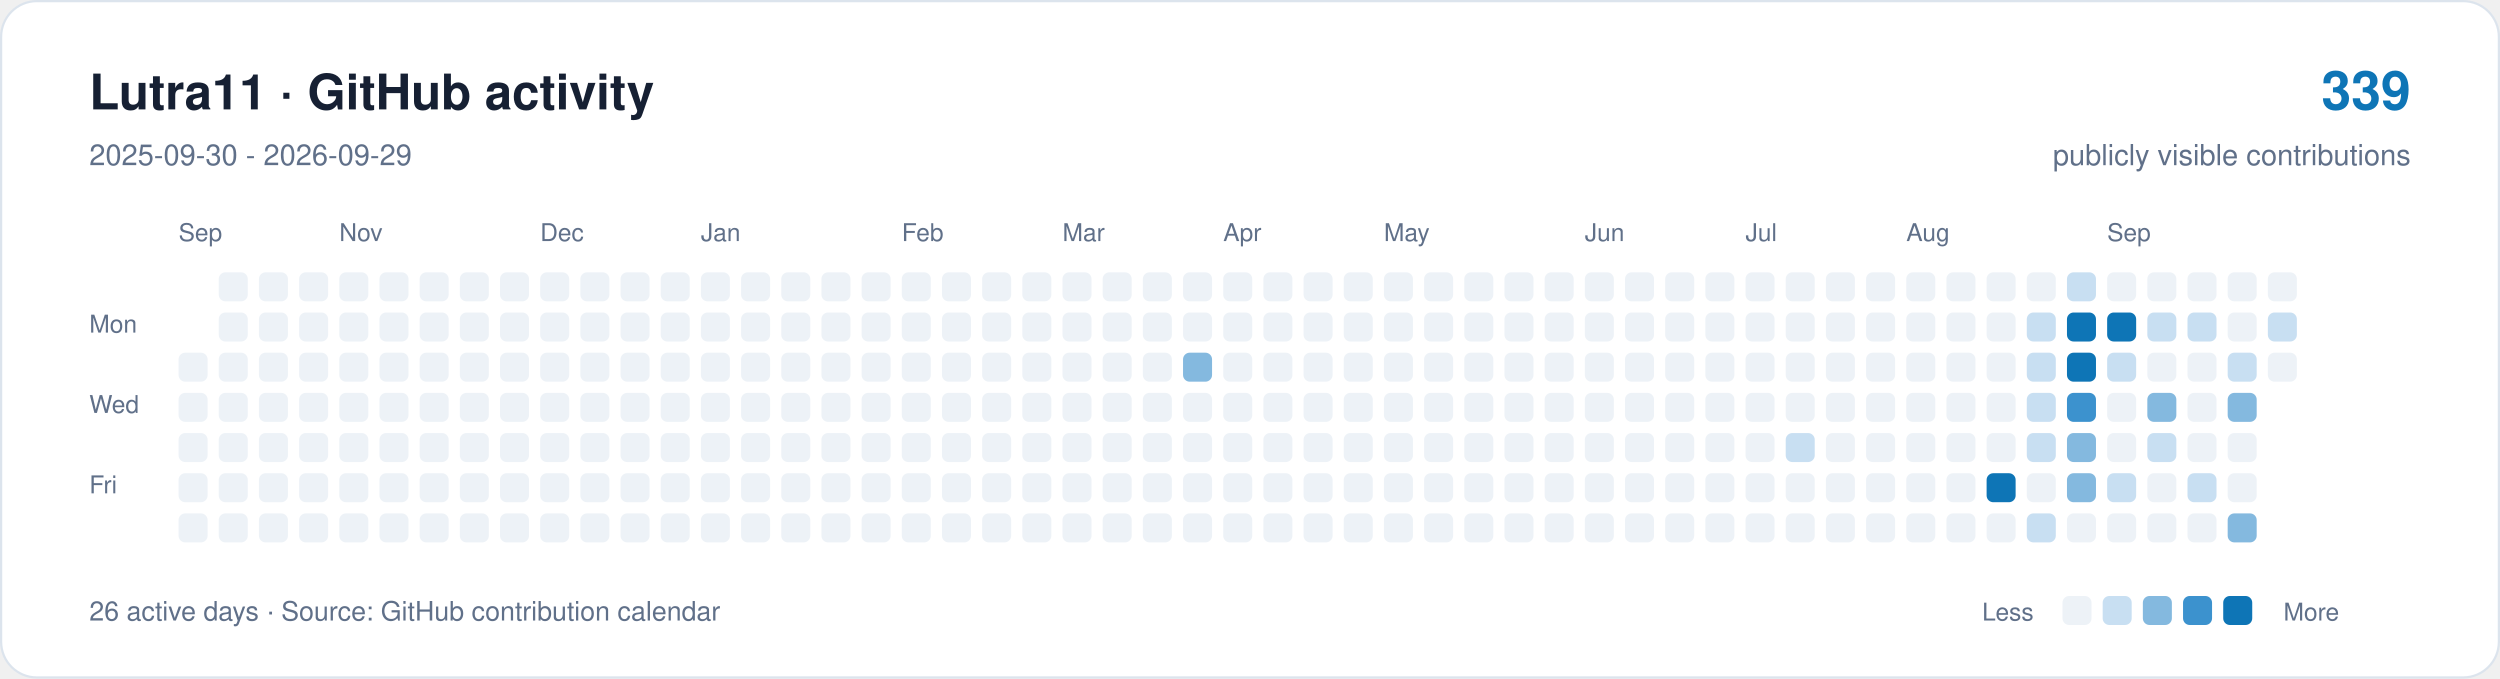
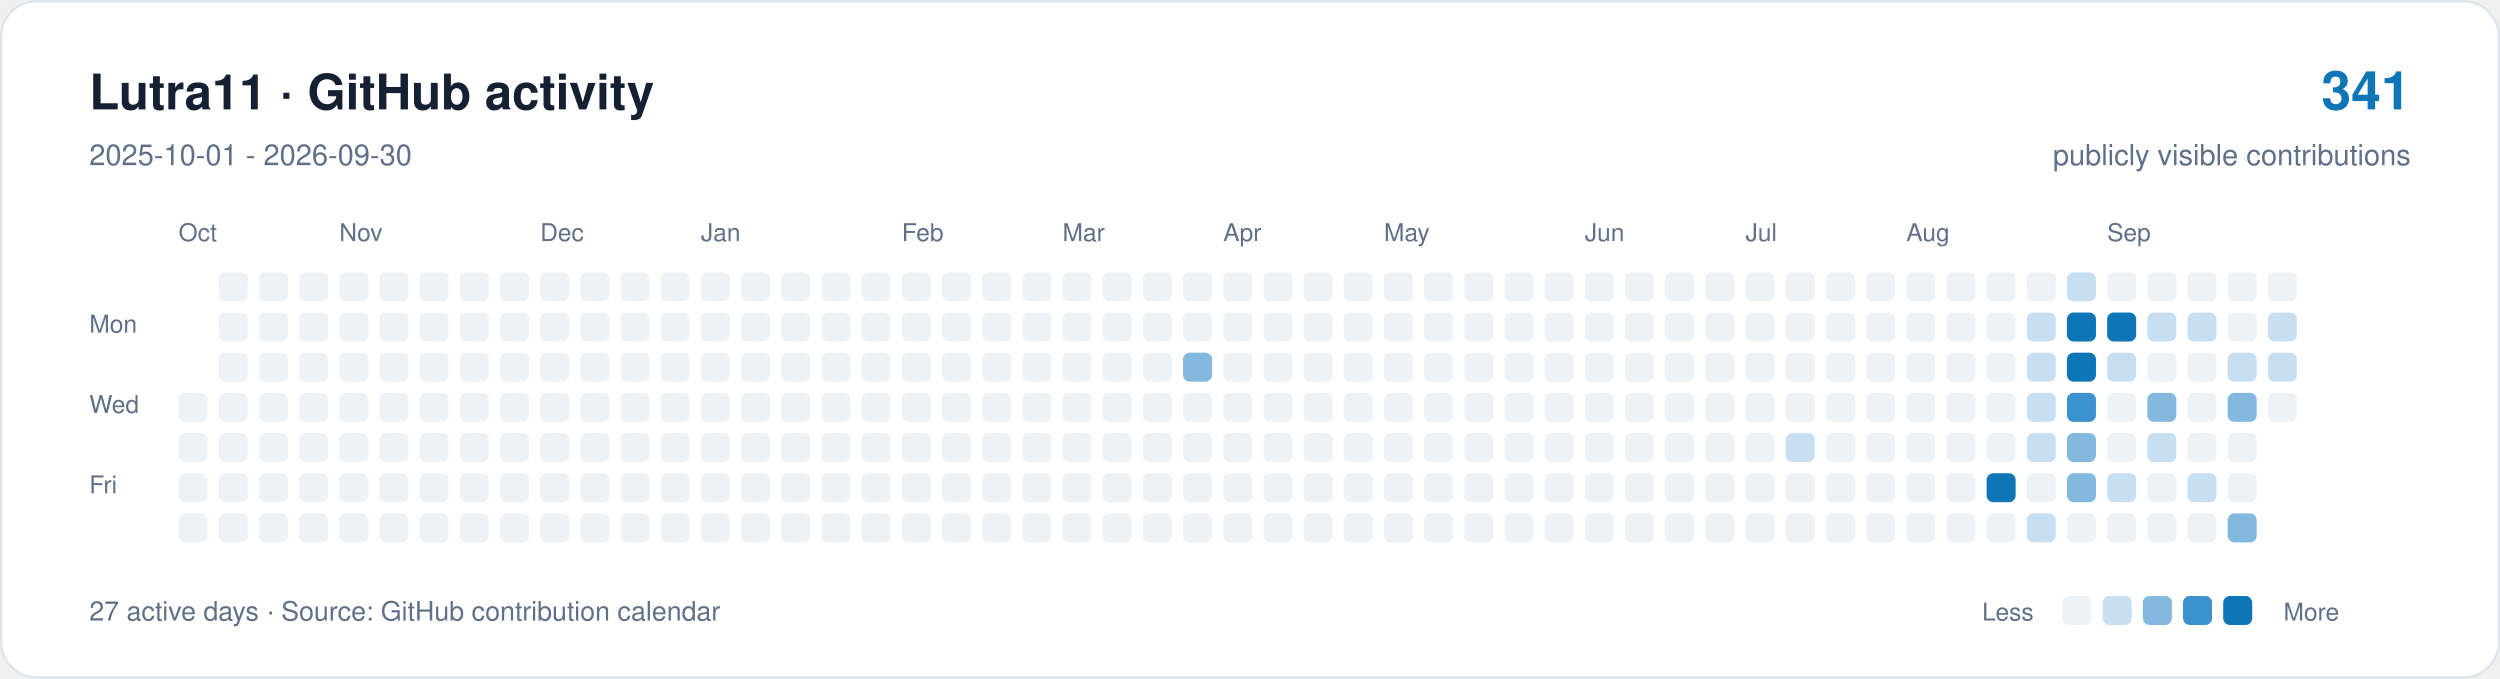
<svg xmlns="http://www.w3.org/2000/svg" width="1120" height="304" viewBox="0 0 1120 304" role="img" aria-labelledby="title description">
  <rect x="0.5" y="0.5" width="1119" height="303" rx="16" fill="#ffffff" stroke="#dce4ed" />
  <g font-family="-apple-system,BlinkMacSystemFont,Segoe UI,Helvetica,Arial,sans-serif">
    <text x="40" y="49" font-size="22" font-weight="650" fill="#162033">Lutra11 · GitHub activity</text>
-     <text x="40" y="74" font-size="13" fill="#607089">2025-09-30 - 2026-09-29</text>
-     <text x="1080" y="49" text-anchor="end" font-size="24" font-weight="650" fill="#0e75b6">339</text>
+     <text x="40" y="74" font-size="13" fill="#607089">2025-10-01 - 2026-09-30</text>
+     <text x="1080" y="49" text-anchor="end" font-size="24" font-weight="650" fill="#0e75b6">341</text>
    <text x="1080" y="74" text-anchor="end" font-size="13" fill="#607089">publicly visible contributions</text>
    <g fill="#607089" font-size="11">
-       <text x="80" y="108">Sep</text>
+       <text x="80" y="108">Oct</text>
      <text x="152" y="108">Nov</text>
      <text x="242" y="108">Dec</text>
      <text x="314" y="108">Jan</text>
      <text x="404" y="108">Feb</text>
      <text x="476" y="108">Mar</text>
      <text x="548" y="108">Apr</text>
      <text x="620" y="108">May</text>
      <text x="710" y="108">Jun</text>
      <text x="782" y="108">Jul</text>
      <text x="854" y="108">Aug</text>
      <text x="944" y="108">Sep</text>
      <text x="40" y="149">Mon</text>
      <text x="40" y="185">Wed</text>
      <text x="40" y="221">Fri</text>
    </g>
-     <rect x="80" y="158" width="13" height="13" rx="3" fill="#edf2f7" />
    <rect x="80" y="176" width="13" height="13" rx="3" fill="#edf2f7" />
    <rect x="80" y="194" width="13" height="13" rx="3" fill="#edf2f7" />
    <rect x="80" y="212" width="13" height="13" rx="3" fill="#edf2f7" />
    <rect x="80" y="230" width="13" height="13" rx="3" fill="#edf2f7" />
    <rect x="98" y="122" width="13" height="13" rx="3" fill="#edf2f7" />
    <rect x="98" y="140" width="13" height="13" rx="3" fill="#edf2f7" />
    <rect x="98" y="158" width="13" height="13" rx="3" fill="#edf2f7" />
    <rect x="98" y="176" width="13" height="13" rx="3" fill="#edf2f7" />
    <rect x="98" y="194" width="13" height="13" rx="3" fill="#edf2f7" />
    <rect x="98" y="212" width="13" height="13" rx="3" fill="#edf2f7" />
    <rect x="98" y="230" width="13" height="13" rx="3" fill="#edf2f7" />
    <rect x="116" y="122" width="13" height="13" rx="3" fill="#edf2f7" />
    <rect x="116" y="140" width="13" height="13" rx="3" fill="#edf2f7" />
    <rect x="116" y="158" width="13" height="13" rx="3" fill="#edf2f7" />
    <rect x="116" y="176" width="13" height="13" rx="3" fill="#edf2f7" />
    <rect x="116" y="194" width="13" height="13" rx="3" fill="#edf2f7" />
    <rect x="116" y="212" width="13" height="13" rx="3" fill="#edf2f7" />
    <rect x="116" y="230" width="13" height="13" rx="3" fill="#edf2f7" />
    <rect x="134" y="122" width="13" height="13" rx="3" fill="#edf2f7" />
    <rect x="134" y="140" width="13" height="13" rx="3" fill="#edf2f7" />
    <rect x="134" y="158" width="13" height="13" rx="3" fill="#edf2f7" />
    <rect x="134" y="176" width="13" height="13" rx="3" fill="#edf2f7" />
    <rect x="134" y="194" width="13" height="13" rx="3" fill="#edf2f7" />
    <rect x="134" y="212" width="13" height="13" rx="3" fill="#edf2f7" />
    <rect x="134" y="230" width="13" height="13" rx="3" fill="#edf2f7" />
    <rect x="152" y="122" width="13" height="13" rx="3" fill="#edf2f7" />
    <rect x="152" y="140" width="13" height="13" rx="3" fill="#edf2f7" />
    <rect x="152" y="158" width="13" height="13" rx="3" fill="#edf2f7" />
    <rect x="152" y="176" width="13" height="13" rx="3" fill="#edf2f7" />
    <rect x="152" y="194" width="13" height="13" rx="3" fill="#edf2f7" />
    <rect x="152" y="212" width="13" height="13" rx="3" fill="#edf2f7" />
    <rect x="152" y="230" width="13" height="13" rx="3" fill="#edf2f7" />
    <rect x="170" y="122" width="13" height="13" rx="3" fill="#edf2f7" />
    <rect x="170" y="140" width="13" height="13" rx="3" fill="#edf2f7" />
    <rect x="170" y="158" width="13" height="13" rx="3" fill="#edf2f7" />
    <rect x="170" y="176" width="13" height="13" rx="3" fill="#edf2f7" />
    <rect x="170" y="194" width="13" height="13" rx="3" fill="#edf2f7" />
    <rect x="170" y="212" width="13" height="13" rx="3" fill="#edf2f7" />
    <rect x="170" y="230" width="13" height="13" rx="3" fill="#edf2f7" />
    <rect x="188" y="122" width="13" height="13" rx="3" fill="#edf2f7" />
    <rect x="188" y="140" width="13" height="13" rx="3" fill="#edf2f7" />
    <rect x="188" y="158" width="13" height="13" rx="3" fill="#edf2f7" />
    <rect x="188" y="176" width="13" height="13" rx="3" fill="#edf2f7" />
    <rect x="188" y="194" width="13" height="13" rx="3" fill="#edf2f7" />
    <rect x="188" y="212" width="13" height="13" rx="3" fill="#edf2f7" />
    <rect x="188" y="230" width="13" height="13" rx="3" fill="#edf2f7" />
    <rect x="206" y="122" width="13" height="13" rx="3" fill="#edf2f7" />
    <rect x="206" y="140" width="13" height="13" rx="3" fill="#edf2f7" />
    <rect x="206" y="158" width="13" height="13" rx="3" fill="#edf2f7" />
    <rect x="206" y="176" width="13" height="13" rx="3" fill="#edf2f7" />
    <rect x="206" y="194" width="13" height="13" rx="3" fill="#edf2f7" />
    <rect x="206" y="212" width="13" height="13" rx="3" fill="#edf2f7" />
    <rect x="206" y="230" width="13" height="13" rx="3" fill="#edf2f7" />
    <rect x="224" y="122" width="13" height="13" rx="3" fill="#edf2f7" />
    <rect x="224" y="140" width="13" height="13" rx="3" fill="#edf2f7" />
    <rect x="224" y="158" width="13" height="13" rx="3" fill="#edf2f7" />
    <rect x="224" y="176" width="13" height="13" rx="3" fill="#edf2f7" />
    <rect x="224" y="194" width="13" height="13" rx="3" fill="#edf2f7" />
    <rect x="224" y="212" width="13" height="13" rx="3" fill="#edf2f7" />
    <rect x="224" y="230" width="13" height="13" rx="3" fill="#edf2f7" />
    <rect x="242" y="122" width="13" height="13" rx="3" fill="#edf2f7" />
    <rect x="242" y="140" width="13" height="13" rx="3" fill="#edf2f7" />
    <rect x="242" y="158" width="13" height="13" rx="3" fill="#edf2f7" />
    <rect x="242" y="176" width="13" height="13" rx="3" fill="#edf2f7" />
    <rect x="242" y="194" width="13" height="13" rx="3" fill="#edf2f7" />
    <rect x="242" y="212" width="13" height="13" rx="3" fill="#edf2f7" />
    <rect x="242" y="230" width="13" height="13" rx="3" fill="#edf2f7" />
    <rect x="260" y="122" width="13" height="13" rx="3" fill="#edf2f7" />
    <rect x="260" y="140" width="13" height="13" rx="3" fill="#edf2f7" />
    <rect x="260" y="158" width="13" height="13" rx="3" fill="#edf2f7" />
    <rect x="260" y="176" width="13" height="13" rx="3" fill="#edf2f7" />
    <rect x="260" y="194" width="13" height="13" rx="3" fill="#edf2f7" />
    <rect x="260" y="212" width="13" height="13" rx="3" fill="#edf2f7" />
    <rect x="260" y="230" width="13" height="13" rx="3" fill="#edf2f7" />
    <rect x="278" y="122" width="13" height="13" rx="3" fill="#edf2f7" />
    <rect x="278" y="140" width="13" height="13" rx="3" fill="#edf2f7" />
    <rect x="278" y="158" width="13" height="13" rx="3" fill="#edf2f7" />
    <rect x="278" y="176" width="13" height="13" rx="3" fill="#edf2f7" />
    <rect x="278" y="194" width="13" height="13" rx="3" fill="#edf2f7" />
    <rect x="278" y="212" width="13" height="13" rx="3" fill="#edf2f7" />
    <rect x="278" y="230" width="13" height="13" rx="3" fill="#edf2f7" />
    <rect x="296" y="122" width="13" height="13" rx="3" fill="#edf2f7" />
    <rect x="296" y="140" width="13" height="13" rx="3" fill="#edf2f7" />
    <rect x="296" y="158" width="13" height="13" rx="3" fill="#edf2f7" />
    <rect x="296" y="176" width="13" height="13" rx="3" fill="#edf2f7" />
    <rect x="296" y="194" width="13" height="13" rx="3" fill="#edf2f7" />
    <rect x="296" y="212" width="13" height="13" rx="3" fill="#edf2f7" />
    <rect x="296" y="230" width="13" height="13" rx="3" fill="#edf2f7" />
    <rect x="314" y="122" width="13" height="13" rx="3" fill="#edf2f7" />
    <rect x="314" y="140" width="13" height="13" rx="3" fill="#edf2f7" />
    <rect x="314" y="158" width="13" height="13" rx="3" fill="#edf2f7" />
    <rect x="314" y="176" width="13" height="13" rx="3" fill="#edf2f7" />
    <rect x="314" y="194" width="13" height="13" rx="3" fill="#edf2f7" />
    <rect x="314" y="212" width="13" height="13" rx="3" fill="#edf2f7" />
    <rect x="314" y="230" width="13" height="13" rx="3" fill="#edf2f7" />
    <rect x="332" y="122" width="13" height="13" rx="3" fill="#edf2f7" />
    <rect x="332" y="140" width="13" height="13" rx="3" fill="#edf2f7" />
    <rect x="332" y="158" width="13" height="13" rx="3" fill="#edf2f7" />
    <rect x="332" y="176" width="13" height="13" rx="3" fill="#edf2f7" />
    <rect x="332" y="194" width="13" height="13" rx="3" fill="#edf2f7" />
    <rect x="332" y="212" width="13" height="13" rx="3" fill="#edf2f7" />
    <rect x="332" y="230" width="13" height="13" rx="3" fill="#edf2f7" />
    <rect x="350" y="122" width="13" height="13" rx="3" fill="#edf2f7" />
    <rect x="350" y="140" width="13" height="13" rx="3" fill="#edf2f7" />
    <rect x="350" y="158" width="13" height="13" rx="3" fill="#edf2f7" />
    <rect x="350" y="176" width="13" height="13" rx="3" fill="#edf2f7" />
    <rect x="350" y="194" width="13" height="13" rx="3" fill="#edf2f7" />
    <rect x="350" y="212" width="13" height="13" rx="3" fill="#edf2f7" />
    <rect x="350" y="230" width="13" height="13" rx="3" fill="#edf2f7" />
    <rect x="368" y="122" width="13" height="13" rx="3" fill="#edf2f7" />
    <rect x="368" y="140" width="13" height="13" rx="3" fill="#edf2f7" />
    <rect x="368" y="158" width="13" height="13" rx="3" fill="#edf2f7" />
    <rect x="368" y="176" width="13" height="13" rx="3" fill="#edf2f7" />
    <rect x="368" y="194" width="13" height="13" rx="3" fill="#edf2f7" />
    <rect x="368" y="212" width="13" height="13" rx="3" fill="#edf2f7" />
    <rect x="368" y="230" width="13" height="13" rx="3" fill="#edf2f7" />
    <rect x="386" y="122" width="13" height="13" rx="3" fill="#edf2f7" />
    <rect x="386" y="140" width="13" height="13" rx="3" fill="#edf2f7" />
    <rect x="386" y="158" width="13" height="13" rx="3" fill="#edf2f7" />
    <rect x="386" y="176" width="13" height="13" rx="3" fill="#edf2f7" />
    <rect x="386" y="194" width="13" height="13" rx="3" fill="#edf2f7" />
    <rect x="386" y="212" width="13" height="13" rx="3" fill="#edf2f7" />
    <rect x="386" y="230" width="13" height="13" rx="3" fill="#edf2f7" />
    <rect x="404" y="122" width="13" height="13" rx="3" fill="#edf2f7" />
    <rect x="404" y="140" width="13" height="13" rx="3" fill="#edf2f7" />
    <rect x="404" y="158" width="13" height="13" rx="3" fill="#edf2f7" />
    <rect x="404" y="176" width="13" height="13" rx="3" fill="#edf2f7" />
    <rect x="404" y="194" width="13" height="13" rx="3" fill="#edf2f7" />
    <rect x="404" y="212" width="13" height="13" rx="3" fill="#edf2f7" />
    <rect x="404" y="230" width="13" height="13" rx="3" fill="#edf2f7" />
    <rect x="422" y="122" width="13" height="13" rx="3" fill="#edf2f7" />
    <rect x="422" y="140" width="13" height="13" rx="3" fill="#edf2f7" />
    <rect x="422" y="158" width="13" height="13" rx="3" fill="#edf2f7" />
    <rect x="422" y="176" width="13" height="13" rx="3" fill="#edf2f7" />
    <rect x="422" y="194" width="13" height="13" rx="3" fill="#edf2f7" />
    <rect x="422" y="212" width="13" height="13" rx="3" fill="#edf2f7" />
    <rect x="422" y="230" width="13" height="13" rx="3" fill="#edf2f7" />
    <rect x="440" y="122" width="13" height="13" rx="3" fill="#edf2f7" />
    <rect x="440" y="140" width="13" height="13" rx="3" fill="#edf2f7" />
    <rect x="440" y="158" width="13" height="13" rx="3" fill="#edf2f7" />
    <rect x="440" y="176" width="13" height="13" rx="3" fill="#edf2f7" />
    <rect x="440" y="194" width="13" height="13" rx="3" fill="#edf2f7" />
    <rect x="440" y="212" width="13" height="13" rx="3" fill="#edf2f7" />
    <rect x="440" y="230" width="13" height="13" rx="3" fill="#edf2f7" />
    <rect x="458" y="122" width="13" height="13" rx="3" fill="#edf2f7" />
    <rect x="458" y="140" width="13" height="13" rx="3" fill="#edf2f7" />
    <rect x="458" y="158" width="13" height="13" rx="3" fill="#edf2f7" />
    <rect x="458" y="176" width="13" height="13" rx="3" fill="#edf2f7" />
    <rect x="458" y="194" width="13" height="13" rx="3" fill="#edf2f7" />
    <rect x="458" y="212" width="13" height="13" rx="3" fill="#edf2f7" />
    <rect x="458" y="230" width="13" height="13" rx="3" fill="#edf2f7" />
    <rect x="476" y="122" width="13" height="13" rx="3" fill="#edf2f7" />
    <rect x="476" y="140" width="13" height="13" rx="3" fill="#edf2f7" />
    <rect x="476" y="158" width="13" height="13" rx="3" fill="#edf2f7" />
    <rect x="476" y="176" width="13" height="13" rx="3" fill="#edf2f7" />
    <rect x="476" y="194" width="13" height="13" rx="3" fill="#edf2f7" />
    <rect x="476" y="212" width="13" height="13" rx="3" fill="#edf2f7" />
    <rect x="476" y="230" width="13" height="13" rx="3" fill="#edf2f7" />
    <rect x="494" y="122" width="13" height="13" rx="3" fill="#edf2f7" />
    <rect x="494" y="140" width="13" height="13" rx="3" fill="#edf2f7" />
    <rect x="494" y="158" width="13" height="13" rx="3" fill="#edf2f7" />
    <rect x="494" y="176" width="13" height="13" rx="3" fill="#edf2f7" />
    <rect x="494" y="194" width="13" height="13" rx="3" fill="#edf2f7" />
    <rect x="494" y="212" width="13" height="13" rx="3" fill="#edf2f7" />
    <rect x="494" y="230" width="13" height="13" rx="3" fill="#edf2f7" />
    <rect x="512" y="122" width="13" height="13" rx="3" fill="#edf2f7" />
    <rect x="512" y="140" width="13" height="13" rx="3" fill="#edf2f7" />
    <rect x="512" y="158" width="13" height="13" rx="3" fill="#edf2f7" />
    <rect x="512" y="176" width="13" height="13" rx="3" fill="#edf2f7" />
    <rect x="512" y="194" width="13" height="13" rx="3" fill="#edf2f7" />
    <rect x="512" y="212" width="13" height="13" rx="3" fill="#edf2f7" />
    <rect x="512" y="230" width="13" height="13" rx="3" fill="#edf2f7" />
    <rect x="530" y="122" width="13" height="13" rx="3" fill="#edf2f7" />
    <rect x="530" y="140" width="13" height="13" rx="3" fill="#edf2f7" />
    <rect x="530" y="158" width="13" height="13" rx="3" fill="#84b9df" />
    <rect x="530" y="176" width="13" height="13" rx="3" fill="#edf2f7" />
    <rect x="530" y="194" width="13" height="13" rx="3" fill="#edf2f7" />
    <rect x="530" y="212" width="13" height="13" rx="3" fill="#edf2f7" />
    <rect x="530" y="230" width="13" height="13" rx="3" fill="#edf2f7" />
    <rect x="548" y="122" width="13" height="13" rx="3" fill="#edf2f7" />
    <rect x="548" y="140" width="13" height="13" rx="3" fill="#edf2f7" />
    <rect x="548" y="158" width="13" height="13" rx="3" fill="#edf2f7" />
    <rect x="548" y="176" width="13" height="13" rx="3" fill="#edf2f7" />
    <rect x="548" y="194" width="13" height="13" rx="3" fill="#edf2f7" />
    <rect x="548" y="212" width="13" height="13" rx="3" fill="#edf2f7" />
    <rect x="548" y="230" width="13" height="13" rx="3" fill="#edf2f7" />
    <rect x="566" y="122" width="13" height="13" rx="3" fill="#edf2f7" />
    <rect x="566" y="140" width="13" height="13" rx="3" fill="#edf2f7" />
    <rect x="566" y="158" width="13" height="13" rx="3" fill="#edf2f7" />
    <rect x="566" y="176" width="13" height="13" rx="3" fill="#edf2f7" />
    <rect x="566" y="194" width="13" height="13" rx="3" fill="#edf2f7" />
    <rect x="566" y="212" width="13" height="13" rx="3" fill="#edf2f7" />
    <rect x="566" y="230" width="13" height="13" rx="3" fill="#edf2f7" />
    <rect x="584" y="122" width="13" height="13" rx="3" fill="#edf2f7" />
    <rect x="584" y="140" width="13" height="13" rx="3" fill="#edf2f7" />
    <rect x="584" y="158" width="13" height="13" rx="3" fill="#edf2f7" />
    <rect x="584" y="176" width="13" height="13" rx="3" fill="#edf2f7" />
    <rect x="584" y="194" width="13" height="13" rx="3" fill="#edf2f7" />
    <rect x="584" y="212" width="13" height="13" rx="3" fill="#edf2f7" />
    <rect x="584" y="230" width="13" height="13" rx="3" fill="#edf2f7" />
    <rect x="602" y="122" width="13" height="13" rx="3" fill="#edf2f7" />
    <rect x="602" y="140" width="13" height="13" rx="3" fill="#edf2f7" />
    <rect x="602" y="158" width="13" height="13" rx="3" fill="#edf2f7" />
    <rect x="602" y="176" width="13" height="13" rx="3" fill="#edf2f7" />
    <rect x="602" y="194" width="13" height="13" rx="3" fill="#edf2f7" />
    <rect x="602" y="212" width="13" height="13" rx="3" fill="#edf2f7" />
    <rect x="602" y="230" width="13" height="13" rx="3" fill="#edf2f7" />
    <rect x="620" y="122" width="13" height="13" rx="3" fill="#edf2f7" />
    <rect x="620" y="140" width="13" height="13" rx="3" fill="#edf2f7" />
    <rect x="620" y="158" width="13" height="13" rx="3" fill="#edf2f7" />
    <rect x="620" y="176" width="13" height="13" rx="3" fill="#edf2f7" />
    <rect x="620" y="194" width="13" height="13" rx="3" fill="#edf2f7" />
    <rect x="620" y="212" width="13" height="13" rx="3" fill="#edf2f7" />
    <rect x="620" y="230" width="13" height="13" rx="3" fill="#edf2f7" />
    <rect x="638" y="122" width="13" height="13" rx="3" fill="#edf2f7" />
    <rect x="638" y="140" width="13" height="13" rx="3" fill="#edf2f7" />
    <rect x="638" y="158" width="13" height="13" rx="3" fill="#edf2f7" />
    <rect x="638" y="176" width="13" height="13" rx="3" fill="#edf2f7" />
    <rect x="638" y="194" width="13" height="13" rx="3" fill="#edf2f7" />
    <rect x="638" y="212" width="13" height="13" rx="3" fill="#edf2f7" />
    <rect x="638" y="230" width="13" height="13" rx="3" fill="#edf2f7" />
    <rect x="656" y="122" width="13" height="13" rx="3" fill="#edf2f7" />
    <rect x="656" y="140" width="13" height="13" rx="3" fill="#edf2f7" />
    <rect x="656" y="158" width="13" height="13" rx="3" fill="#edf2f7" />
    <rect x="656" y="176" width="13" height="13" rx="3" fill="#edf2f7" />
    <rect x="656" y="194" width="13" height="13" rx="3" fill="#edf2f7" />
    <rect x="656" y="212" width="13" height="13" rx="3" fill="#edf2f7" />
    <rect x="656" y="230" width="13" height="13" rx="3" fill="#edf2f7" />
    <rect x="674" y="122" width="13" height="13" rx="3" fill="#edf2f7" />
    <rect x="674" y="140" width="13" height="13" rx="3" fill="#edf2f7" />
    <rect x="674" y="158" width="13" height="13" rx="3" fill="#edf2f7" />
    <rect x="674" y="176" width="13" height="13" rx="3" fill="#edf2f7" />
    <rect x="674" y="194" width="13" height="13" rx="3" fill="#edf2f7" />
    <rect x="674" y="212" width="13" height="13" rx="3" fill="#edf2f7" />
    <rect x="674" y="230" width="13" height="13" rx="3" fill="#edf2f7" />
    <rect x="692" y="122" width="13" height="13" rx="3" fill="#edf2f7" />
    <rect x="692" y="140" width="13" height="13" rx="3" fill="#edf2f7" />
    <rect x="692" y="158" width="13" height="13" rx="3" fill="#edf2f7" />
    <rect x="692" y="176" width="13" height="13" rx="3" fill="#edf2f7" />
    <rect x="692" y="194" width="13" height="13" rx="3" fill="#edf2f7" />
    <rect x="692" y="212" width="13" height="13" rx="3" fill="#edf2f7" />
    <rect x="692" y="230" width="13" height="13" rx="3" fill="#edf2f7" />
    <rect x="710" y="122" width="13" height="13" rx="3" fill="#edf2f7" />
    <rect x="710" y="140" width="13" height="13" rx="3" fill="#edf2f7" />
    <rect x="710" y="158" width="13" height="13" rx="3" fill="#edf2f7" />
    <rect x="710" y="176" width="13" height="13" rx="3" fill="#edf2f7" />
    <rect x="710" y="194" width="13" height="13" rx="3" fill="#edf2f7" />
    <rect x="710" y="212" width="13" height="13" rx="3" fill="#edf2f7" />
    <rect x="710" y="230" width="13" height="13" rx="3" fill="#edf2f7" />
    <rect x="728" y="122" width="13" height="13" rx="3" fill="#edf2f7" />
    <rect x="728" y="140" width="13" height="13" rx="3" fill="#edf2f7" />
    <rect x="728" y="158" width="13" height="13" rx="3" fill="#edf2f7" />
    <rect x="728" y="176" width="13" height="13" rx="3" fill="#edf2f7" />
    <rect x="728" y="194" width="13" height="13" rx="3" fill="#edf2f7" />
    <rect x="728" y="212" width="13" height="13" rx="3" fill="#edf2f7" />
    <rect x="728" y="230" width="13" height="13" rx="3" fill="#edf2f7" />
    <rect x="746" y="122" width="13" height="13" rx="3" fill="#edf2f7" />
    <rect x="746" y="140" width="13" height="13" rx="3" fill="#edf2f7" />
    <rect x="746" y="158" width="13" height="13" rx="3" fill="#edf2f7" />
    <rect x="746" y="176" width="13" height="13" rx="3" fill="#edf2f7" />
    <rect x="746" y="194" width="13" height="13" rx="3" fill="#edf2f7" />
    <rect x="746" y="212" width="13" height="13" rx="3" fill="#edf2f7" />
    <rect x="746" y="230" width="13" height="13" rx="3" fill="#edf2f7" />
    <rect x="764" y="122" width="13" height="13" rx="3" fill="#edf2f7" />
    <rect x="764" y="140" width="13" height="13" rx="3" fill="#edf2f7" />
    <rect x="764" y="158" width="13" height="13" rx="3" fill="#edf2f7" />
    <rect x="764" y="176" width="13" height="13" rx="3" fill="#edf2f7" />
    <rect x="764" y="194" width="13" height="13" rx="3" fill="#edf2f7" />
    <rect x="764" y="212" width="13" height="13" rx="3" fill="#edf2f7" />
    <rect x="764" y="230" width="13" height="13" rx="3" fill="#edf2f7" />
    <rect x="782" y="122" width="13" height="13" rx="3" fill="#edf2f7" />
    <rect x="782" y="140" width="13" height="13" rx="3" fill="#edf2f7" />
    <rect x="782" y="158" width="13" height="13" rx="3" fill="#edf2f7" />
    <rect x="782" y="176" width="13" height="13" rx="3" fill="#edf2f7" />
    <rect x="782" y="194" width="13" height="13" rx="3" fill="#edf2f7" />
    <rect x="782" y="212" width="13" height="13" rx="3" fill="#edf2f7" />
    <rect x="782" y="230" width="13" height="13" rx="3" fill="#edf2f7" />
    <rect x="800" y="122" width="13" height="13" rx="3" fill="#edf2f7" />
    <rect x="800" y="140" width="13" height="13" rx="3" fill="#edf2f7" />
    <rect x="800" y="158" width="13" height="13" rx="3" fill="#edf2f7" />
    <rect x="800" y="176" width="13" height="13" rx="3" fill="#edf2f7" />
    <rect x="800" y="194" width="13" height="13" rx="3" fill="#c8dff2" />
    <rect x="800" y="212" width="13" height="13" rx="3" fill="#edf2f7" />
    <rect x="800" y="230" width="13" height="13" rx="3" fill="#edf2f7" />
    <rect x="818" y="122" width="13" height="13" rx="3" fill="#edf2f7" />
    <rect x="818" y="140" width="13" height="13" rx="3" fill="#edf2f7" />
    <rect x="818" y="158" width="13" height="13" rx="3" fill="#edf2f7" />
    <rect x="818" y="176" width="13" height="13" rx="3" fill="#edf2f7" />
    <rect x="818" y="194" width="13" height="13" rx="3" fill="#edf2f7" />
    <rect x="818" y="212" width="13" height="13" rx="3" fill="#edf2f7" />
    <rect x="818" y="230" width="13" height="13" rx="3" fill="#edf2f7" />
    <rect x="836" y="122" width="13" height="13" rx="3" fill="#edf2f7" />
    <rect x="836" y="140" width="13" height="13" rx="3" fill="#edf2f7" />
    <rect x="836" y="158" width="13" height="13" rx="3" fill="#edf2f7" />
    <rect x="836" y="176" width="13" height="13" rx="3" fill="#edf2f7" />
    <rect x="836" y="194" width="13" height="13" rx="3" fill="#edf2f7" />
    <rect x="836" y="212" width="13" height="13" rx="3" fill="#edf2f7" />
    <rect x="836" y="230" width="13" height="13" rx="3" fill="#edf2f7" />
    <rect x="854" y="122" width="13" height="13" rx="3" fill="#edf2f7" />
    <rect x="854" y="140" width="13" height="13" rx="3" fill="#edf2f7" />
    <rect x="854" y="158" width="13" height="13" rx="3" fill="#edf2f7" />
    <rect x="854" y="176" width="13" height="13" rx="3" fill="#edf2f7" />
    <rect x="854" y="194" width="13" height="13" rx="3" fill="#edf2f7" />
    <rect x="854" y="212" width="13" height="13" rx="3" fill="#edf2f7" />
    <rect x="854" y="230" width="13" height="13" rx="3" fill="#edf2f7" />
    <rect x="872" y="122" width="13" height="13" rx="3" fill="#edf2f7" />
    <rect x="872" y="140" width="13" height="13" rx="3" fill="#edf2f7" />
    <rect x="872" y="158" width="13" height="13" rx="3" fill="#edf2f7" />
    <rect x="872" y="176" width="13" height="13" rx="3" fill="#edf2f7" />
    <rect x="872" y="194" width="13" height="13" rx="3" fill="#edf2f7" />
    <rect x="872" y="212" width="13" height="13" rx="3" fill="#edf2f7" />
    <rect x="872" y="230" width="13" height="13" rx="3" fill="#edf2f7" />
    <rect x="890" y="122" width="13" height="13" rx="3" fill="#edf2f7" />
    <rect x="890" y="140" width="13" height="13" rx="3" fill="#edf2f7" />
    <rect x="890" y="158" width="13" height="13" rx="3" fill="#edf2f7" />
    <rect x="890" y="176" width="13" height="13" rx="3" fill="#edf2f7" />
    <rect x="890" y="194" width="13" height="13" rx="3" fill="#edf2f7" />
    <rect x="890" y="212" width="13" height="13" rx="3" fill="#0e75b6" />
    <rect x="890" y="230" width="13" height="13" rx="3" fill="#edf2f7" />
    <rect x="908" y="122" width="13" height="13" rx="3" fill="#edf2f7" />
    <rect x="908" y="140" width="13" height="13" rx="3" fill="#c8dff2" />
    <rect x="908" y="158" width="13" height="13" rx="3" fill="#c8dff2" />
    <rect x="908" y="176" width="13" height="13" rx="3" fill="#c8dff2" />
    <rect x="908" y="194" width="13" height="13" rx="3" fill="#c8dff2" />
    <rect x="908" y="212" width="13" height="13" rx="3" fill="#edf2f7" />
    <rect x="908" y="230" width="13" height="13" rx="3" fill="#c8dff2" />
    <rect x="926" y="122" width="13" height="13" rx="3" fill="#c8dff2" />
    <rect x="926" y="140" width="13" height="13" rx="3" fill="#0e75b6" />
    <rect x="926" y="158" width="13" height="13" rx="3" fill="#0e75b6" />
    <rect x="926" y="176" width="13" height="13" rx="3" fill="#3c92ce" />
    <rect x="926" y="194" width="13" height="13" rx="3" fill="#84b9df" />
    <rect x="926" y="212" width="13" height="13" rx="3" fill="#84b9df" />
    <rect x="926" y="230" width="13" height="13" rx="3" fill="#edf2f7" />
    <rect x="944" y="122" width="13" height="13" rx="3" fill="#edf2f7" />
    <rect x="944" y="140" width="13" height="13" rx="3" fill="#0e75b6" />
    <rect x="944" y="158" width="13" height="13" rx="3" fill="#c8dff2" />
    <rect x="944" y="176" width="13" height="13" rx="3" fill="#edf2f7" />
    <rect x="944" y="194" width="13" height="13" rx="3" fill="#edf2f7" />
    <rect x="944" y="212" width="13" height="13" rx="3" fill="#c8dff2" />
    <rect x="944" y="230" width="13" height="13" rx="3" fill="#edf2f7" />
    <rect x="962" y="122" width="13" height="13" rx="3" fill="#edf2f7" />
    <rect x="962" y="140" width="13" height="13" rx="3" fill="#c8dff2" />
    <rect x="962" y="158" width="13" height="13" rx="3" fill="#edf2f7" />
    <rect x="962" y="176" width="13" height="13" rx="3" fill="#84b9df" />
    <rect x="962" y="194" width="13" height="13" rx="3" fill="#c8dff2" />
    <rect x="962" y="212" width="13" height="13" rx="3" fill="#edf2f7" />
    <rect x="962" y="230" width="13" height="13" rx="3" fill="#edf2f7" />
    <rect x="980" y="122" width="13" height="13" rx="3" fill="#edf2f7" />
    <rect x="980" y="140" width="13" height="13" rx="3" fill="#c8dff2" />
    <rect x="980" y="158" width="13" height="13" rx="3" fill="#edf2f7" />
    <rect x="980" y="176" width="13" height="13" rx="3" fill="#edf2f7" />
    <rect x="980" y="194" width="13" height="13" rx="3" fill="#edf2f7" />
    <rect x="980" y="212" width="13" height="13" rx="3" fill="#c8dff2" />
    <rect x="980" y="230" width="13" height="13" rx="3" fill="#edf2f7" />
    <rect x="998" y="122" width="13" height="13" rx="3" fill="#edf2f7" />
    <rect x="998" y="140" width="13" height="13" rx="3" fill="#edf2f7" />
    <rect x="998" y="158" width="13" height="13" rx="3" fill="#c8dff2" />
    <rect x="998" y="176" width="13" height="13" rx="3" fill="#84b9df" />
    <rect x="998" y="194" width="13" height="13" rx="3" fill="#edf2f7" />
    <rect x="998" y="212" width="13" height="13" rx="3" fill="#edf2f7" />
    <rect x="998" y="230" width="13" height="13" rx="3" fill="#84b9df" />
    <rect x="1016" y="122" width="13" height="13" rx="3" fill="#edf2f7" />
    <rect x="1016" y="140" width="13" height="13" rx="3" fill="#c8dff2" />
-     <rect x="1016" y="158" width="13" height="13" rx="3" fill="#edf2f7" />
-     <text x="40" y="278" font-size="12" fill="#607089">26 active days · Source: GitHub contribution calendar</text>
+     <rect x="1016" y="158" width="13" height="13" rx="3" fill="#c8dff2" />
+     <rect x="1016" y="176" width="13" height="13" rx="3" fill="#edf2f7" />
+     <text x="40" y="278" font-size="12" fill="#607089">27 active days · Source: GitHub contribution calendar</text>
    <g font-size="11" fill="#607089">
      <text x="888" y="278">Less</text>
      <rect x="924" y="267" width="13" height="13" rx="3" transform="translate(0,0)" fill="#edf2f7" />
      <rect x="924" y="267" width="13" height="13" rx="3" transform="translate(18,0)" fill="#c8dff2" />
      <rect x="924" y="267" width="13" height="13" rx="3" transform="translate(36,0)" fill="#84b9df" />
      <rect x="924" y="267" width="13" height="13" rx="3" transform="translate(54,0)" fill="#3c92ce" />
      <rect x="924" y="267" width="13" height="13" rx="3" transform="translate(72,0)" fill="#0e75b6" />
      <text x="1023" y="278">More</text>
    </g>
  </g>
</svg>
